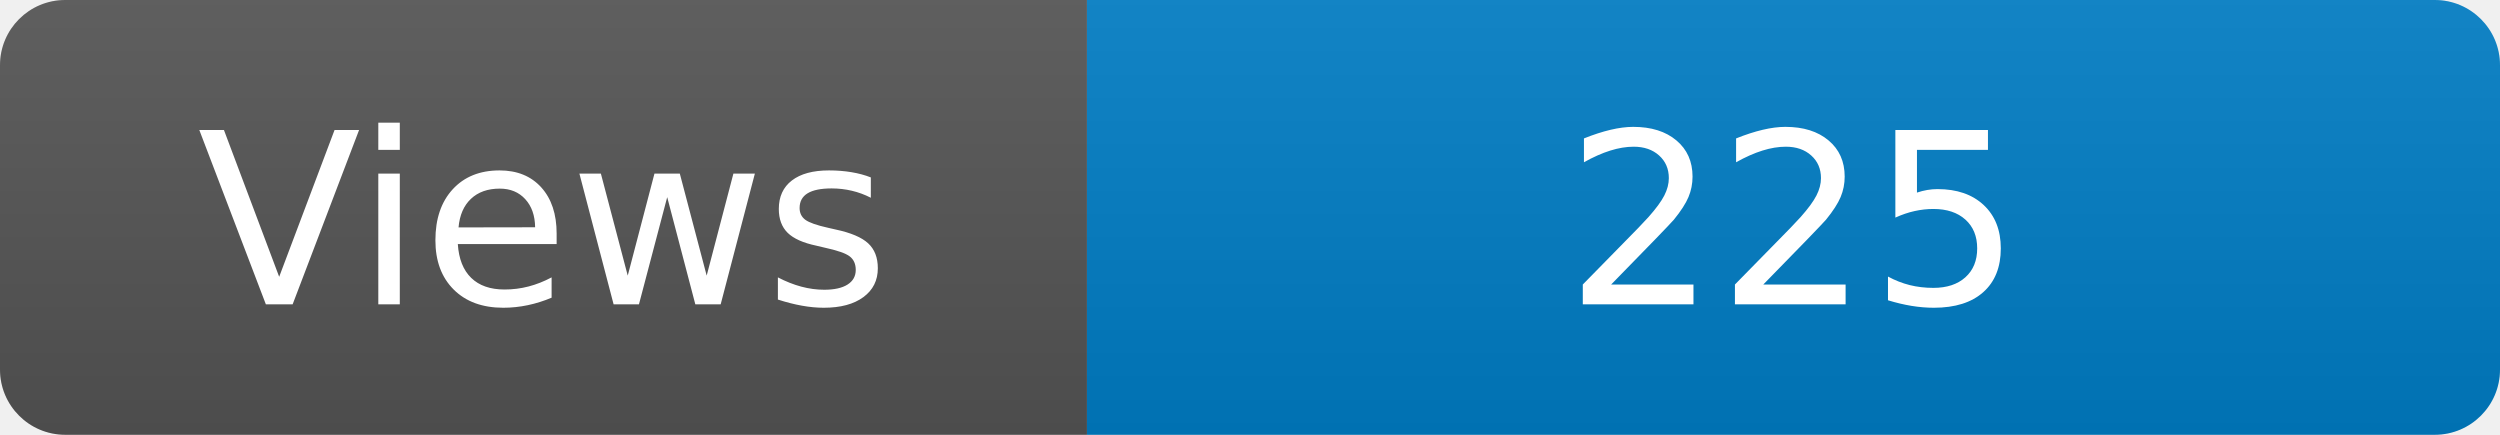
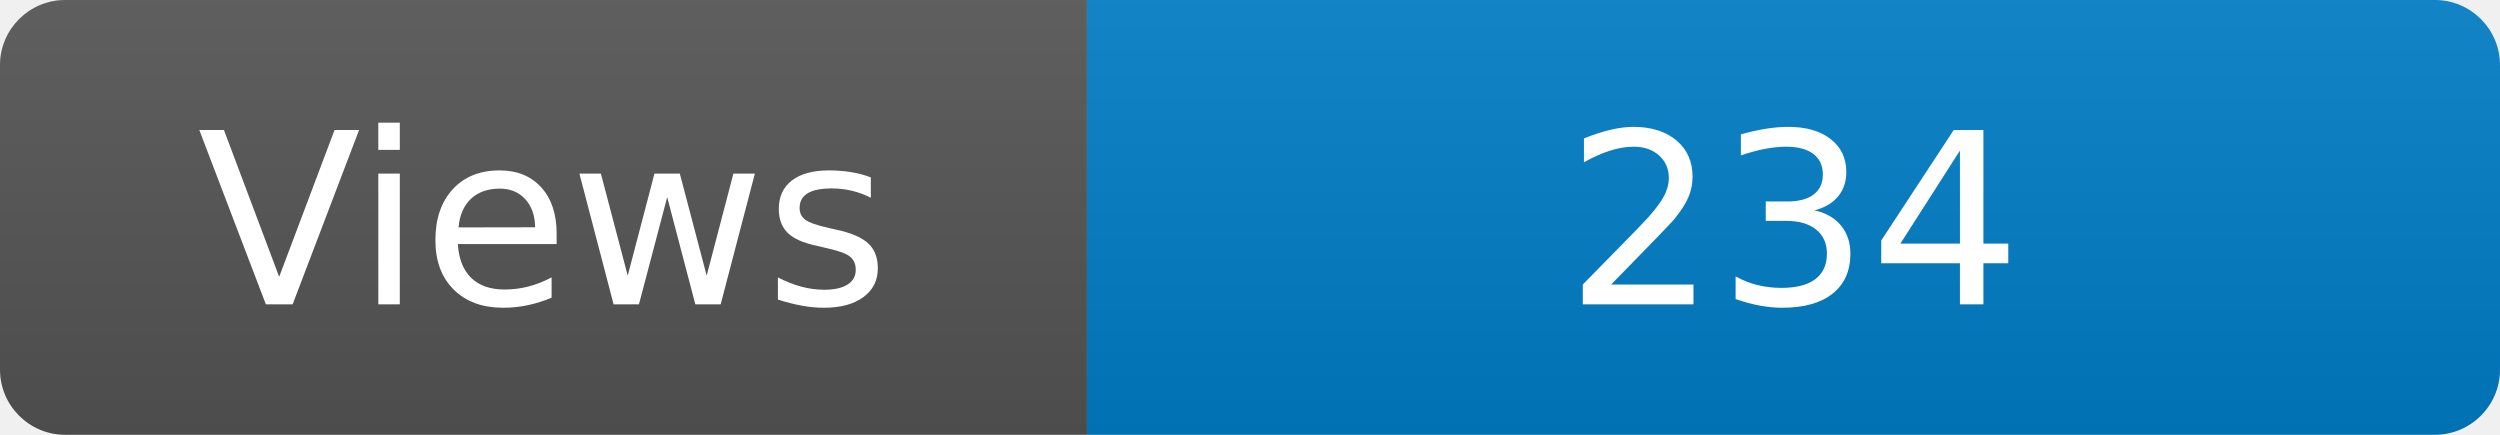
<svg xmlns="http://www.w3.org/2000/svg" width="115" height="20" role="img" aria-label="Maintained?: yes">
  <linearGradient id="s" x2="0" y2="100%">
    <stop offset="0" stop-color="#bbb" stop-opacity=".1" />
    <stop offset="1" stop-opacity=".1" />
  </linearGradient>
  <clipPath id="r">
    <rect width="115" height="20" rx="3" fill="#fff" />
  </clipPath>
  <g clip-path="url(#r)">
    <rect width="50" height="20" fill="#555" />
    <rect x="50" width="160" height="20" fill="#007ec6" />
    <rect width="115" height="20" fill="url(#s)" />
  </g>
  <g fill="#fff" text-anchor="middle" font-family="Verdana,Geneva,DejaVu Sans,sans-serif" font-size="110">
    <text x="250" y="140" transform="scale(.1)" fill="#fff">Views</text>
-     <text x="825" y="140" transform="scale(.1)" fill="#fff">225</text>
+     <text x="825" y="140" transform="scale(.1)" fill="#fff">234</text>
  </g>
</svg>
